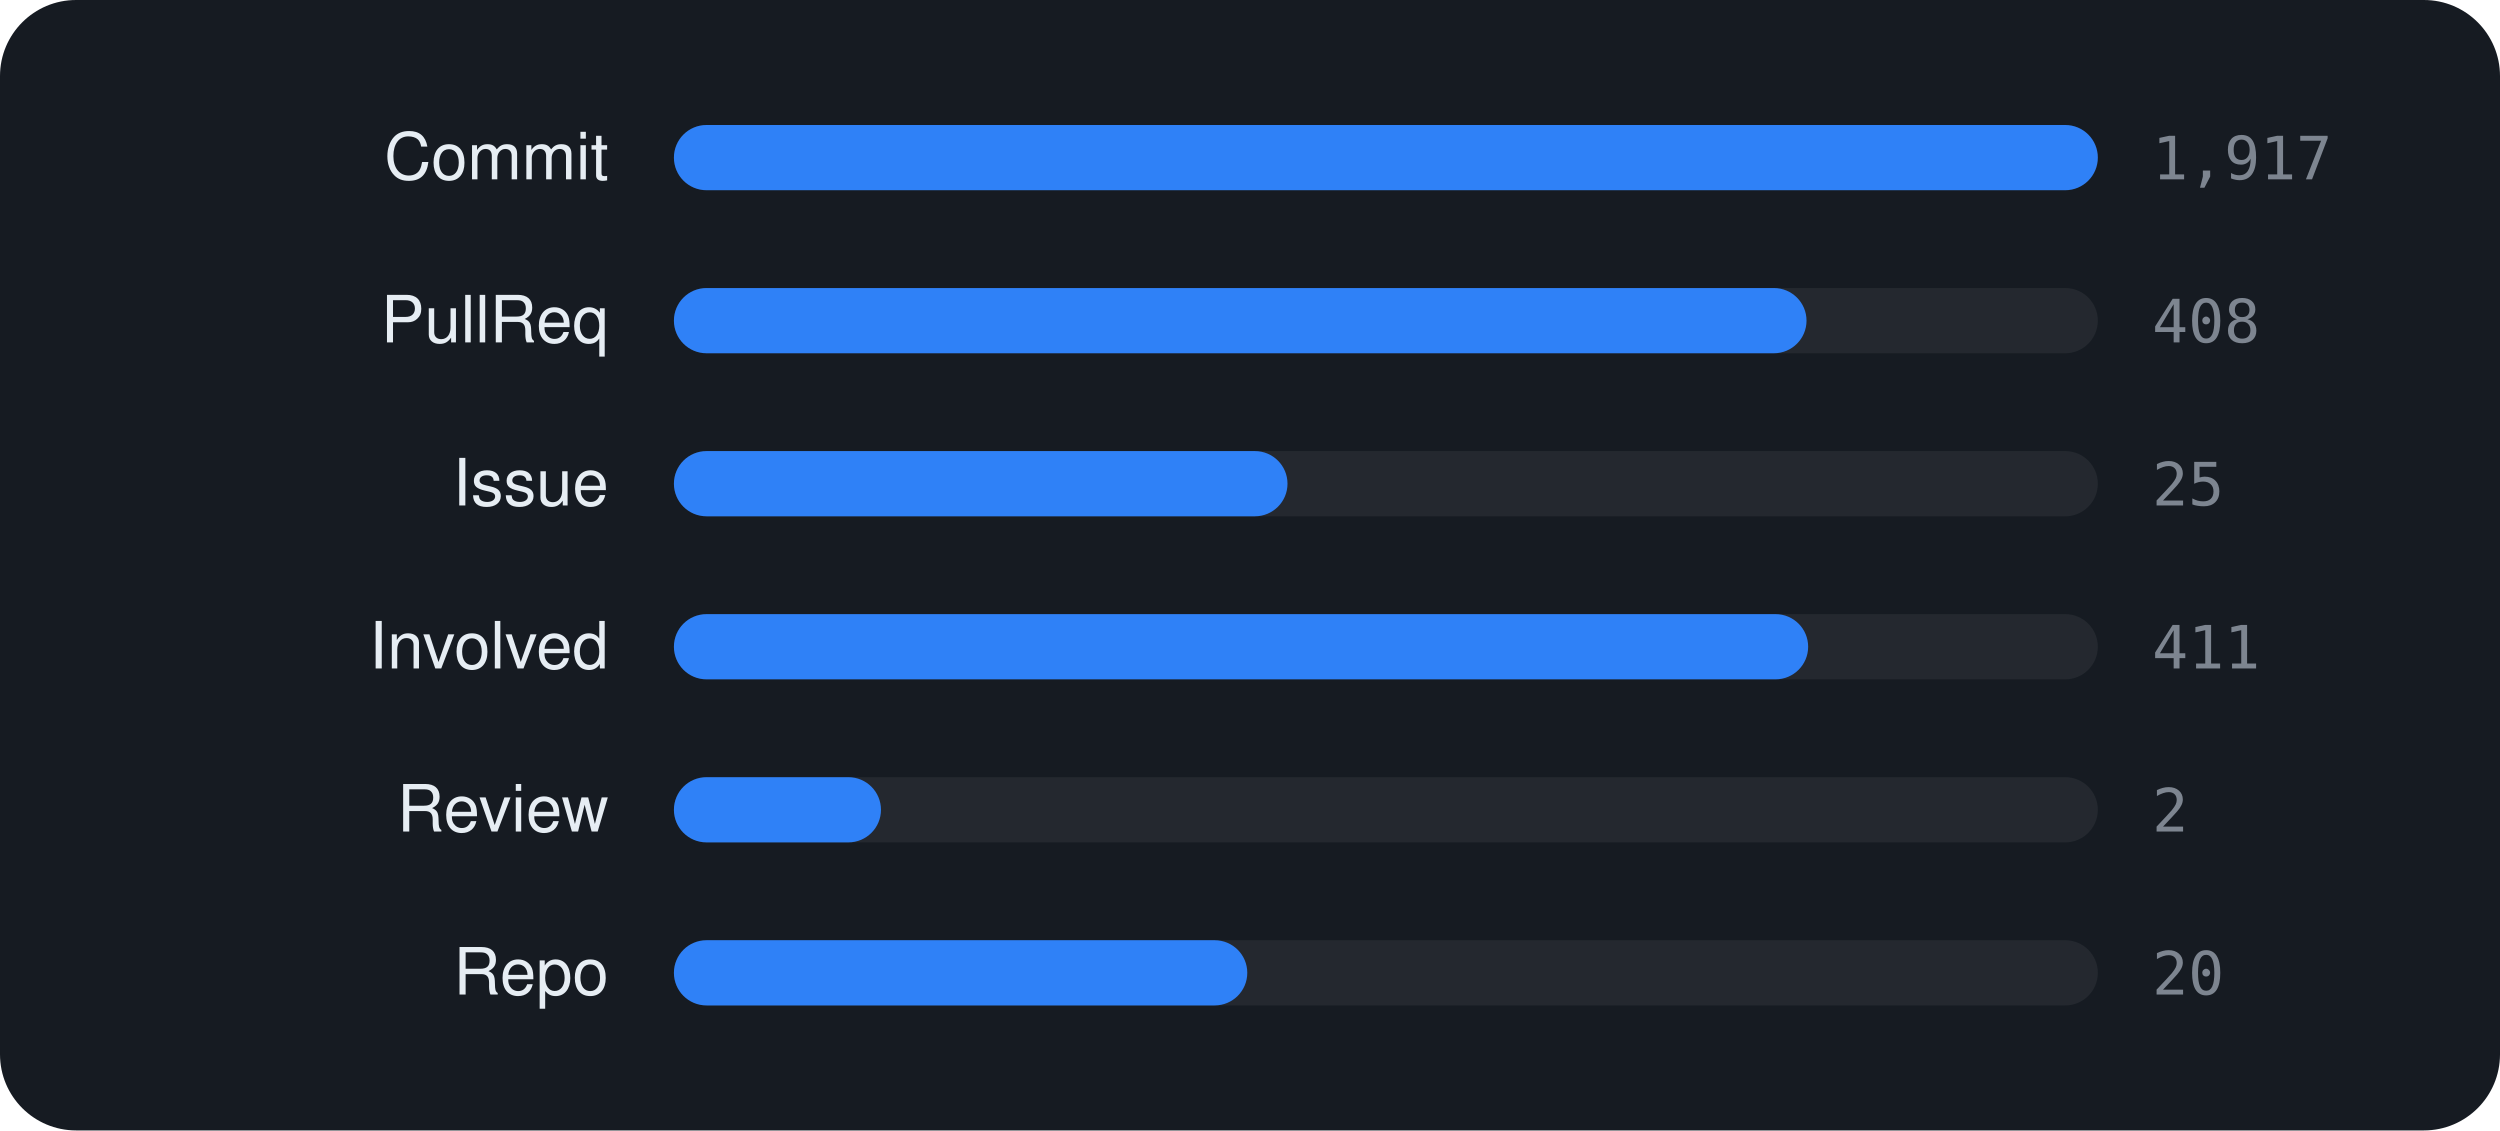
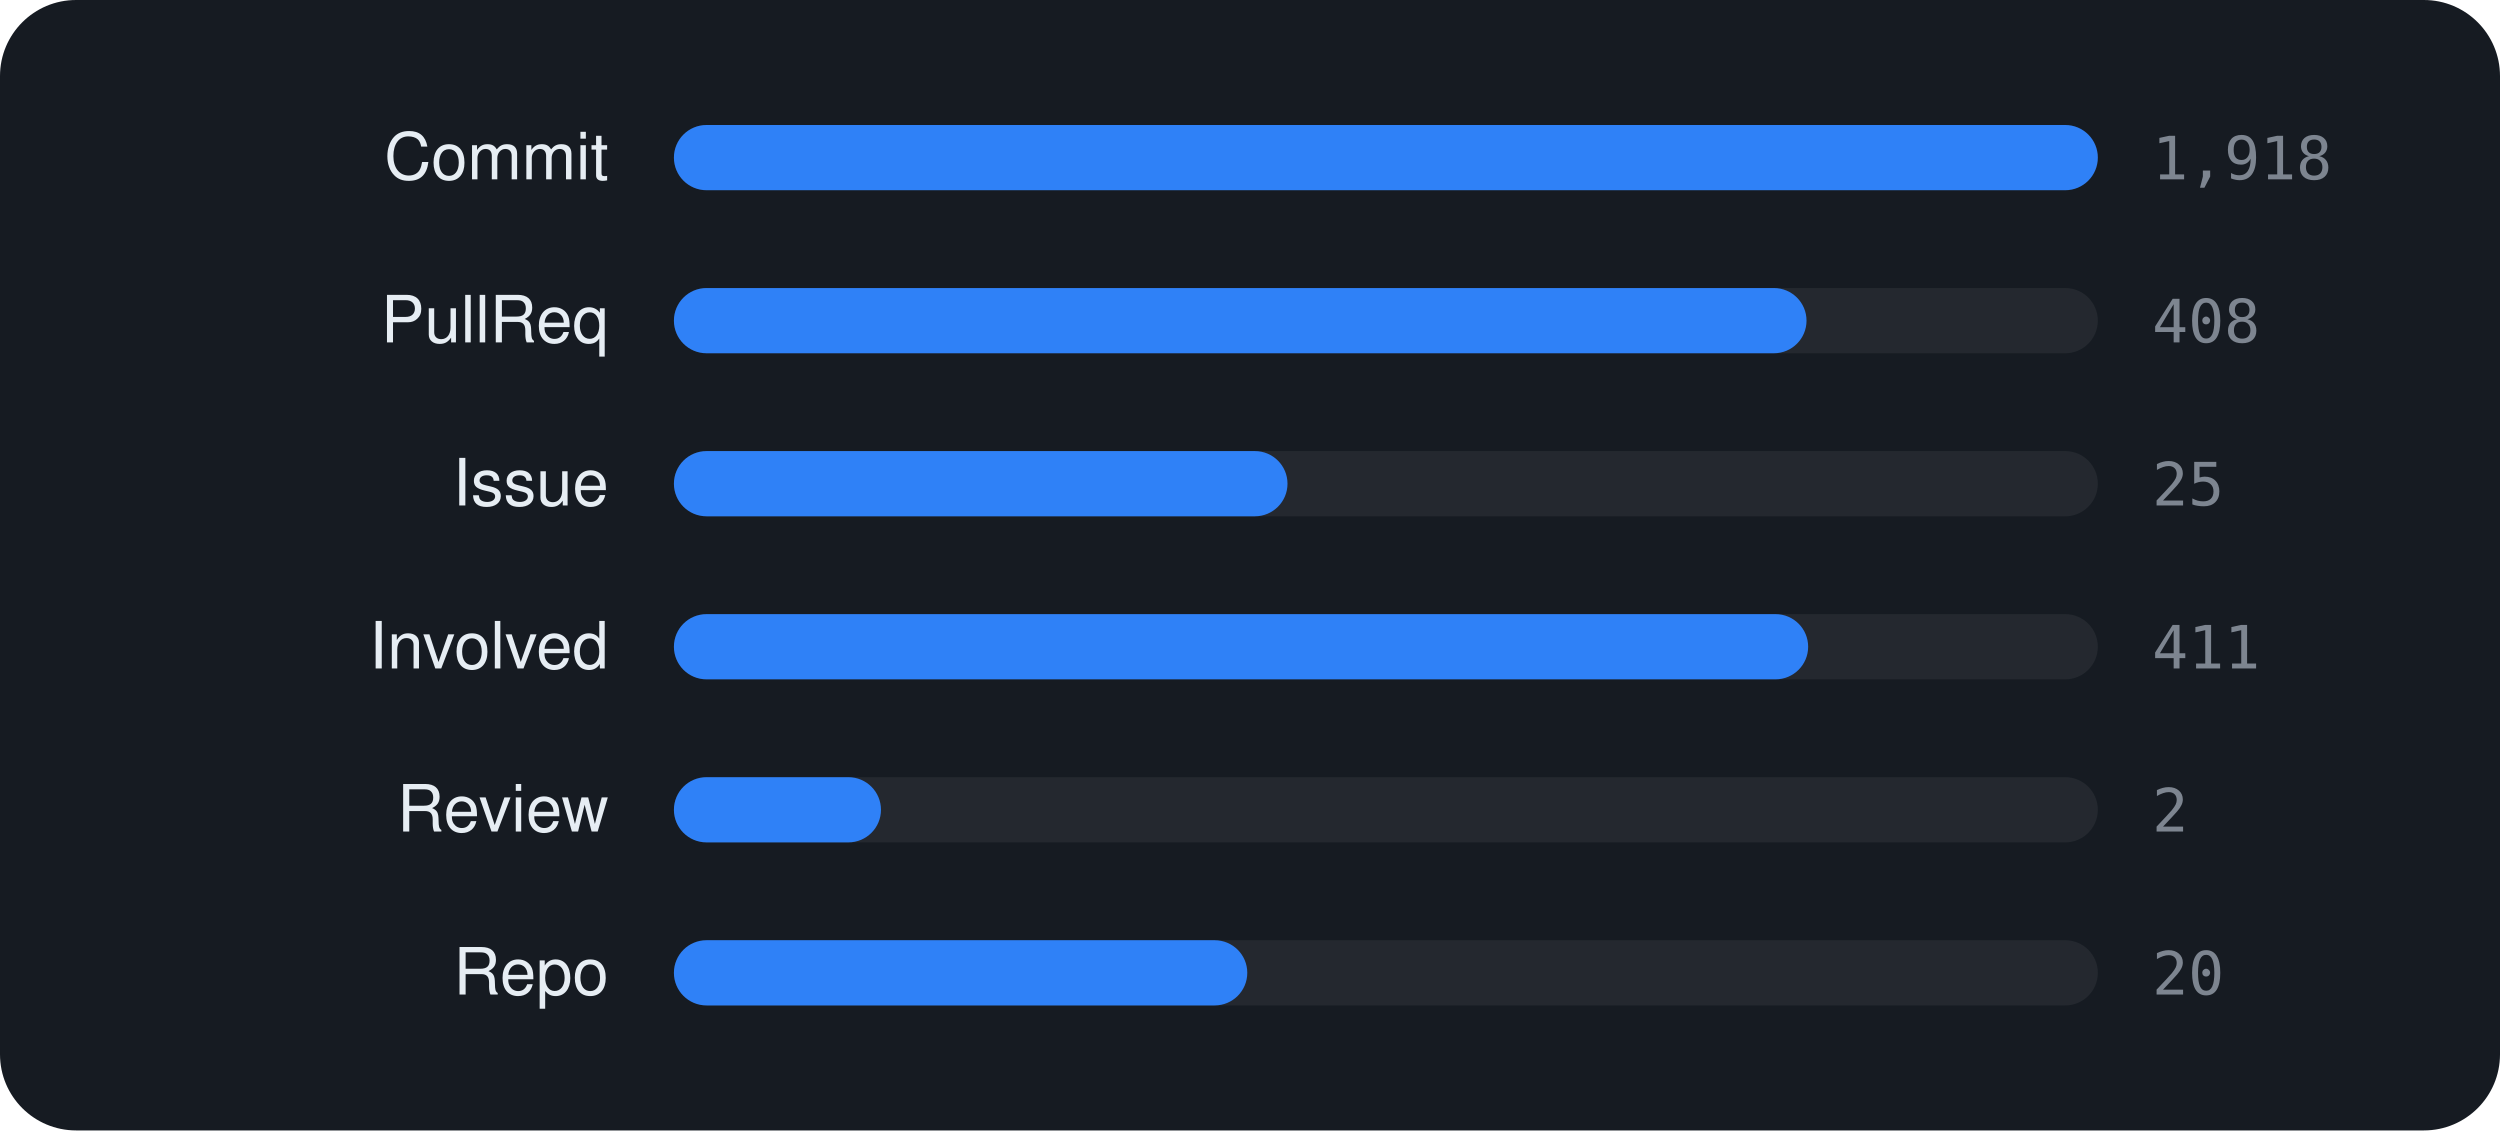
<svg xmlns="http://www.w3.org/2000/svg" viewBox="0 0 460 208" width="460" height="208" font-family="-apple-system,BlinkMacSystemFont,'Segoe UI',Helvetica,Arial,sans-serif">
  <rect width="460" height="208" rx="14" fill="#161b22" />
  <text x="112" y="33" text-anchor="end" font-size="12" fill="#e6edf3">Commit</text>
  <rect x="124" y="23" width="262" height="12" rx="6" fill="rgba(255,255,255,0.06)" />
  <rect x="124" y="23" width="262.0" height="12" rx="6" fill="#2f81f7" />
-   <text x="396" y="33" font-size="11" font-family="monospace" fill="#7d8590">1,917</text>
+   <text x="396" y="33" font-size="11" font-family="monospace" fill="#7d8590">1,918</text>
  <text x="112" y="63" text-anchor="end" font-size="12" fill="#e6edf3">PullReq</text>
  <rect x="124" y="53" width="262" height="12" rx="6" fill="rgba(255,255,255,0.06)" />
  <rect x="124" y="53" width="208.4" height="12" rx="6" fill="#2f81f7" />
  <text x="396" y="63" font-size="11" font-family="monospace" fill="#7d8590">408</text>
  <text x="112" y="93" text-anchor="end" font-size="12" fill="#e6edf3">Issue</text>
  <rect x="124" y="83" width="262" height="12" rx="6" fill="rgba(255,255,255,0.06)" />
  <rect x="124" y="83" width="112.9" height="12" rx="6" fill="#2f81f7" />
  <text x="396" y="93" font-size="11" font-family="monospace" fill="#7d8590">25</text>
  <text x="112" y="123" text-anchor="end" font-size="12" fill="#e6edf3">Involved</text>
  <rect x="124" y="113" width="262" height="12" rx="6" fill="rgba(255,255,255,0.06)" />
  <rect x="124" y="113" width="208.7" height="12" rx="6" fill="#2f81f7" />
  <text x="396" y="123" font-size="11" font-family="monospace" fill="#7d8590">411</text>
  <text x="112" y="153" text-anchor="end" font-size="12" fill="#e6edf3">Review</text>
  <rect x="124" y="143" width="262" height="12" rx="6" fill="rgba(255,255,255,0.06)" />
  <rect x="124" y="143" width="38.1" height="12" rx="6" fill="#2f81f7" />
  <text x="396" y="153" font-size="11" font-family="monospace" fill="#7d8590">2</text>
  <text x="112" y="183" text-anchor="end" font-size="12" fill="#e6edf3">Repo</text>
  <rect x="124" y="173" width="262" height="12" rx="6" fill="rgba(255,255,255,0.06)" />
  <rect x="124" y="173" width="105.5" height="12" rx="6" fill="#2f81f7" />
  <text x="396" y="183" font-size="11" font-family="monospace" fill="#7d8590">20</text>
</svg>
